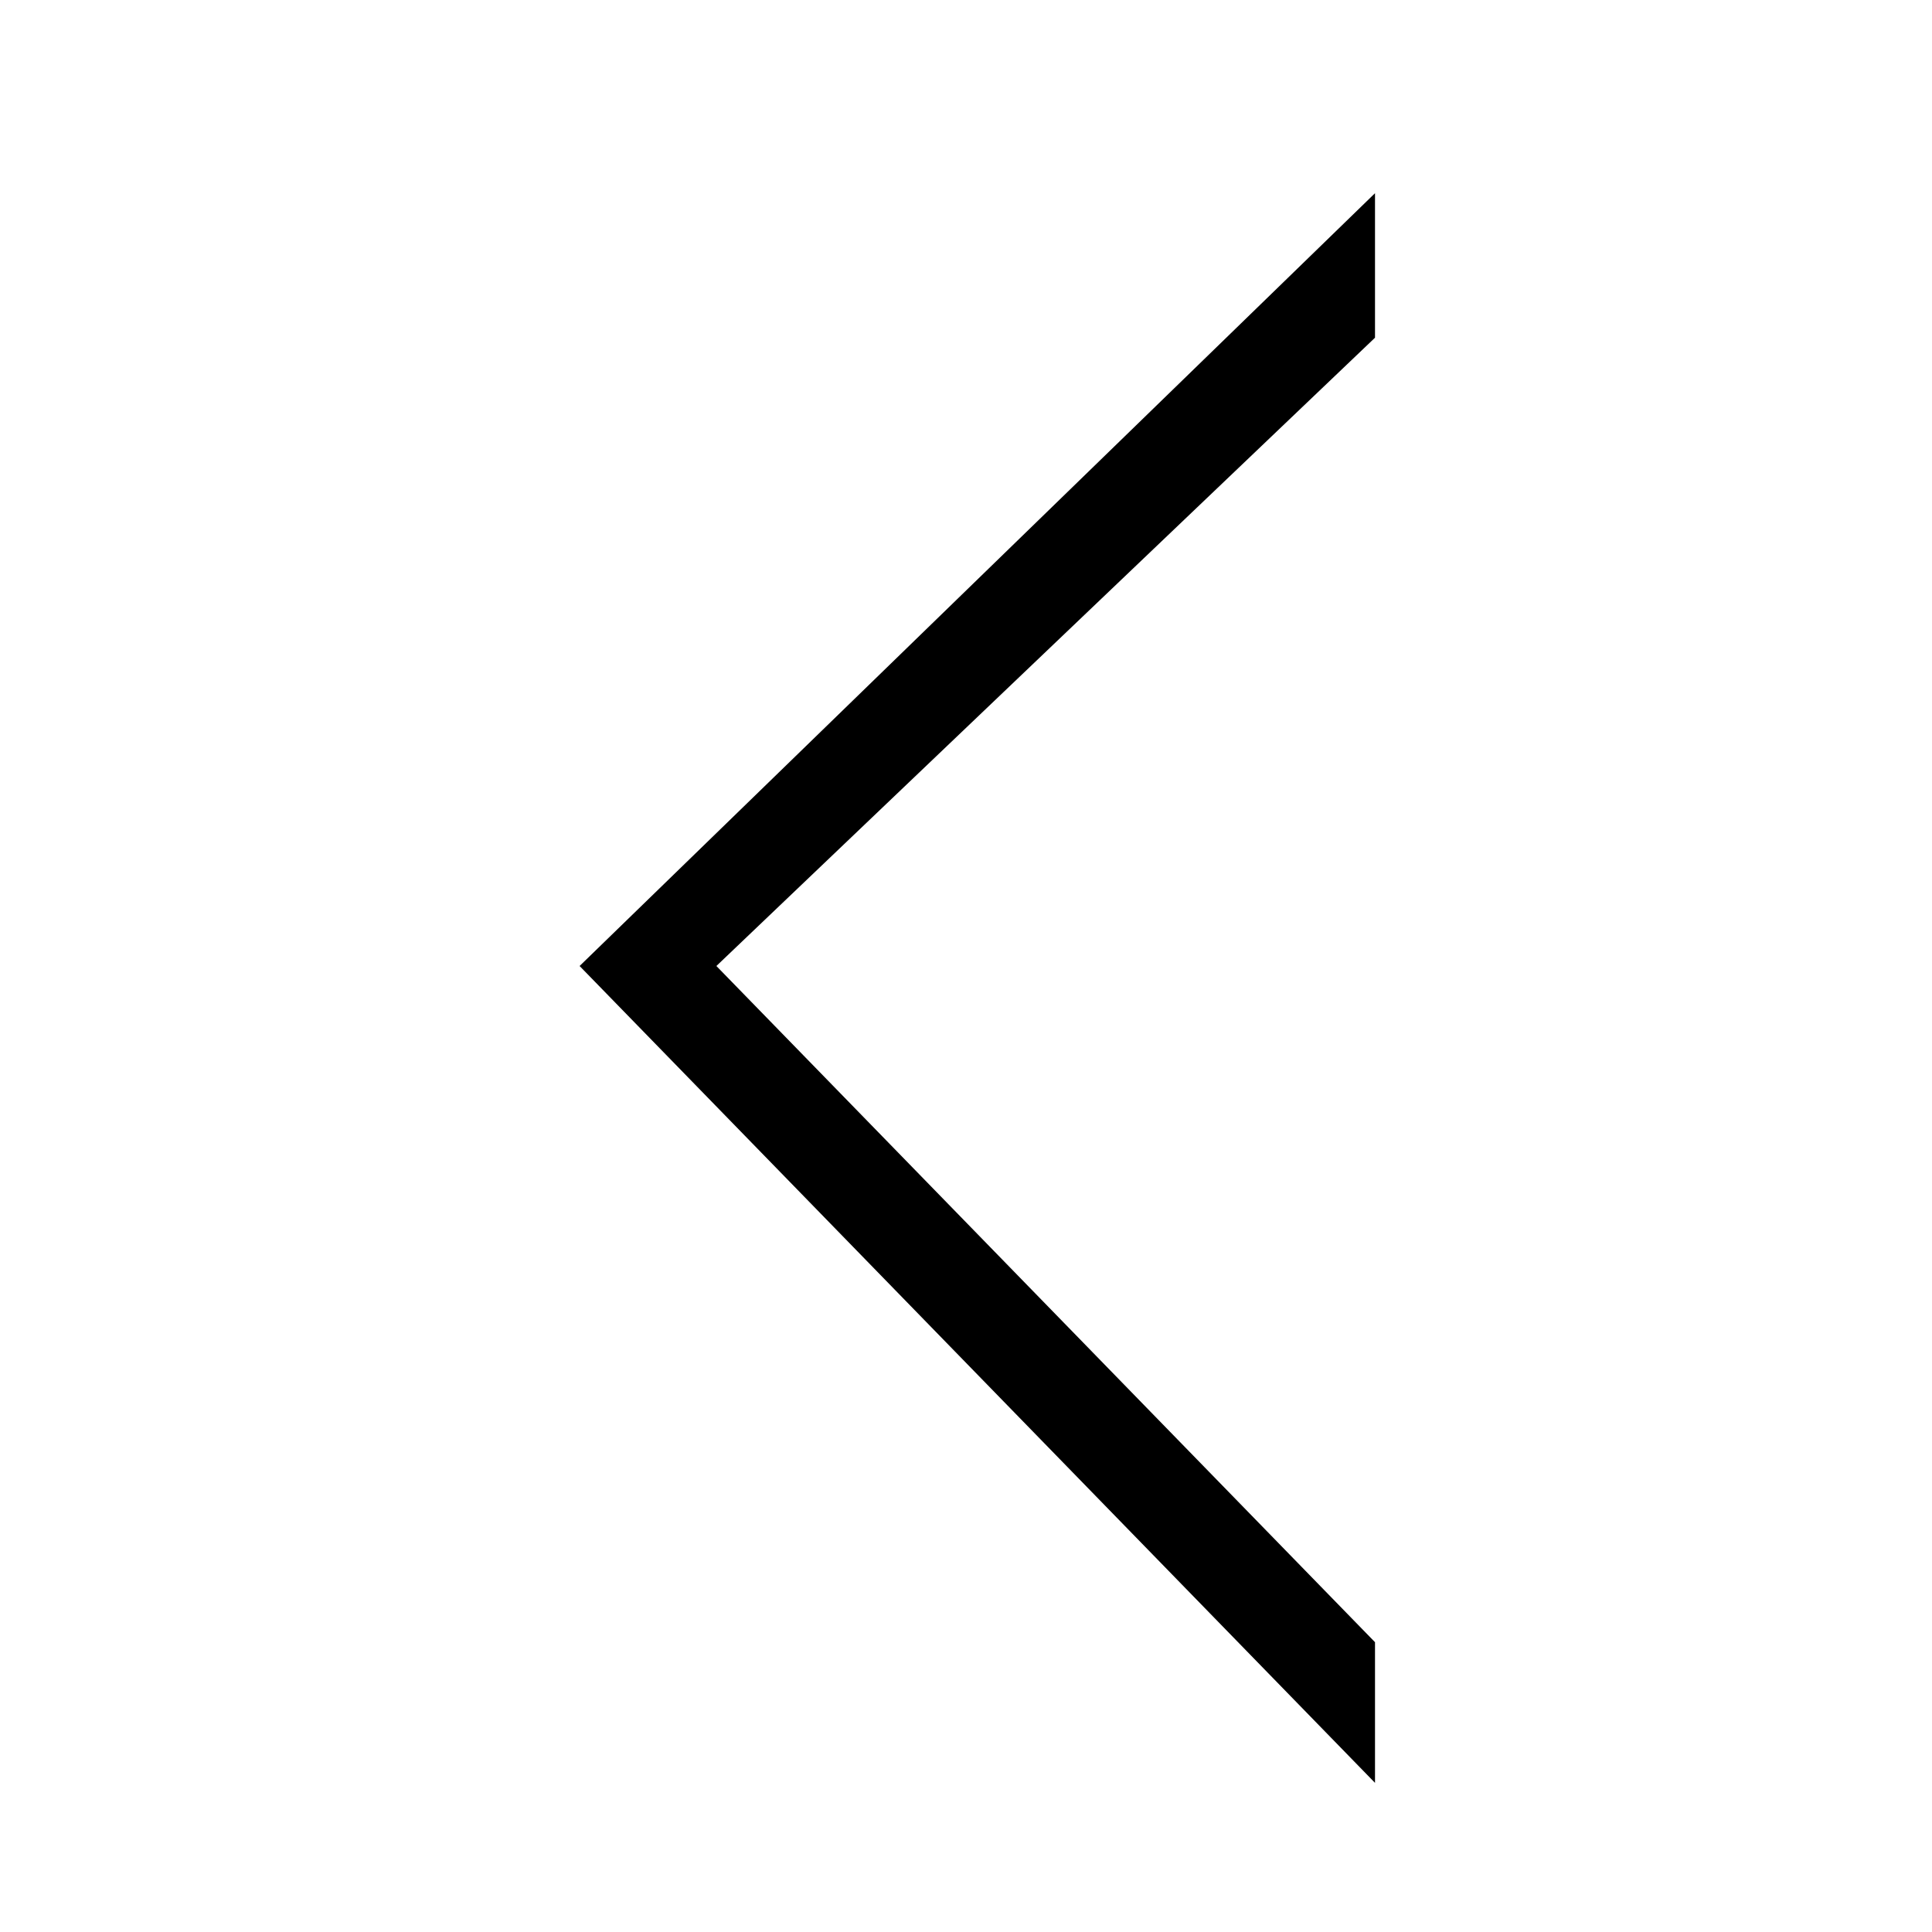
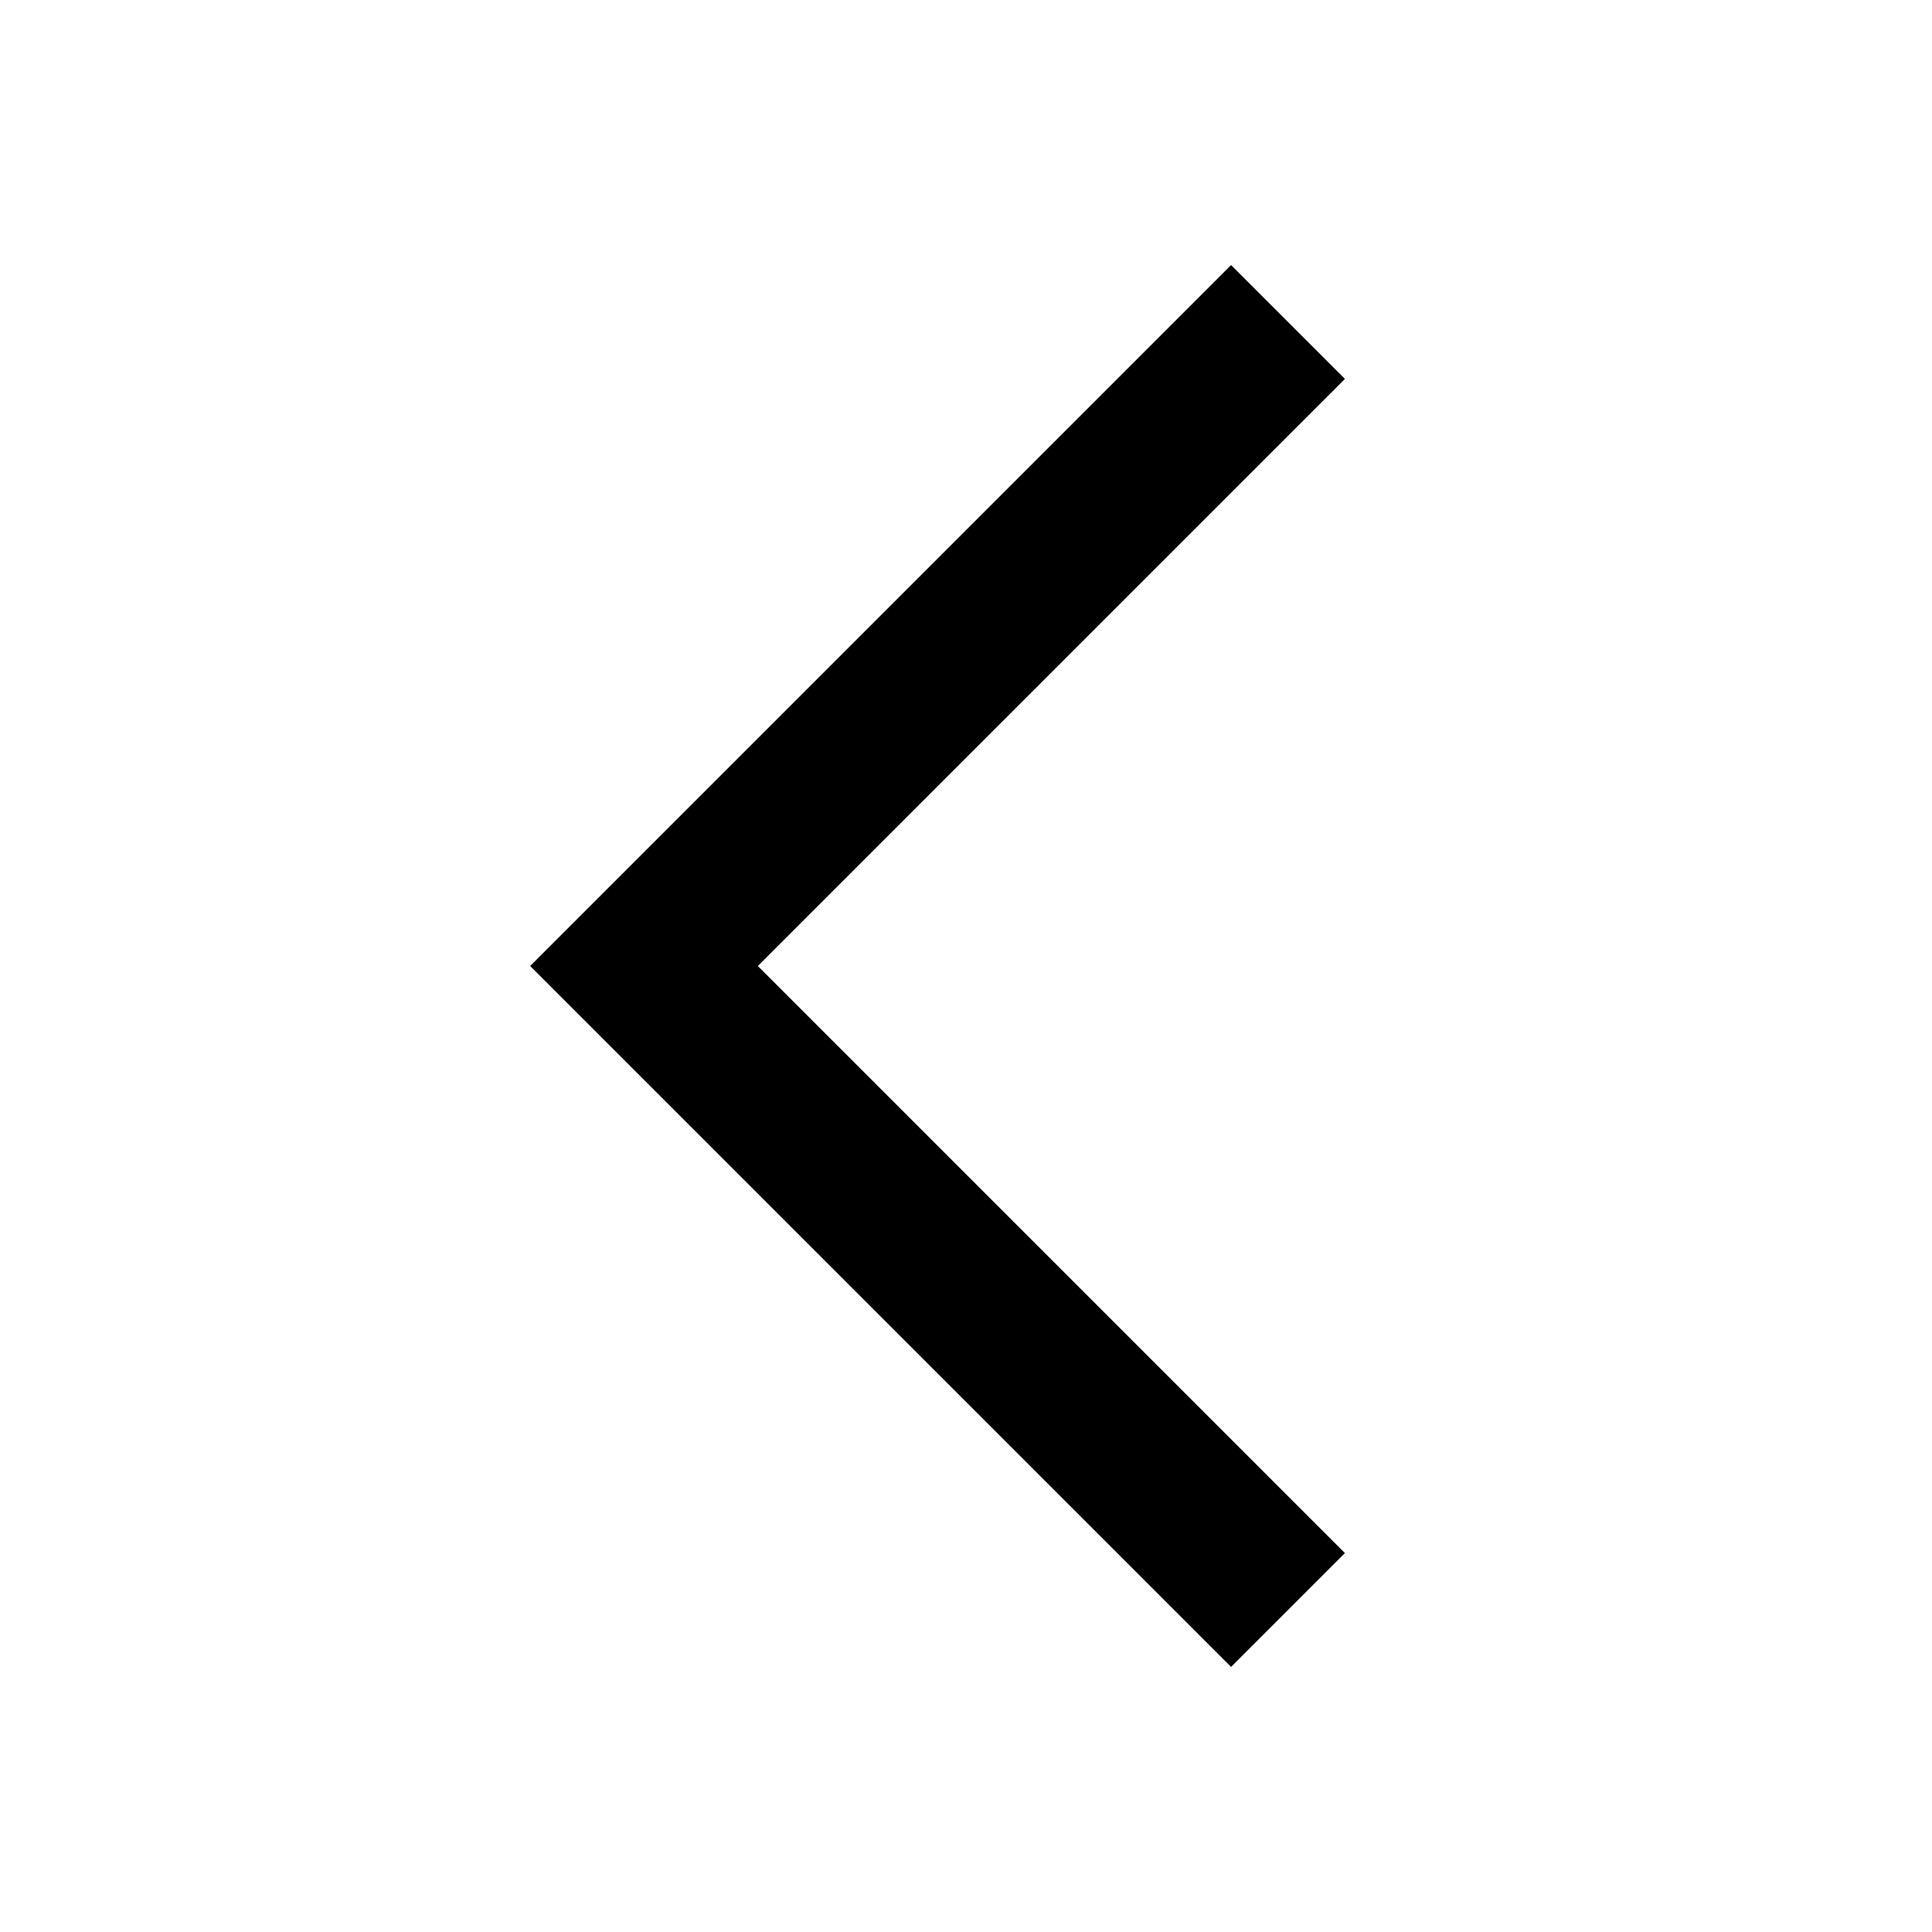
- <svg xmlns="http://www.w3.org/2000/svg" width="20" height="20" viewBox="0 0 20 20">
-   <path fill-rule="nonzero" d="M14.234 3.496V2l-8.234 8 8.234 8.456V17l-6.818-7z" />
+ <svg xmlns="http://www.w3.org/2000/svg" width="24" height="24" viewBox="0 0 24 24" fill="none">
+   <path d="M16 4L8 12L16 20" stroke="currentColor" stroke-width="2" />
</svg>
